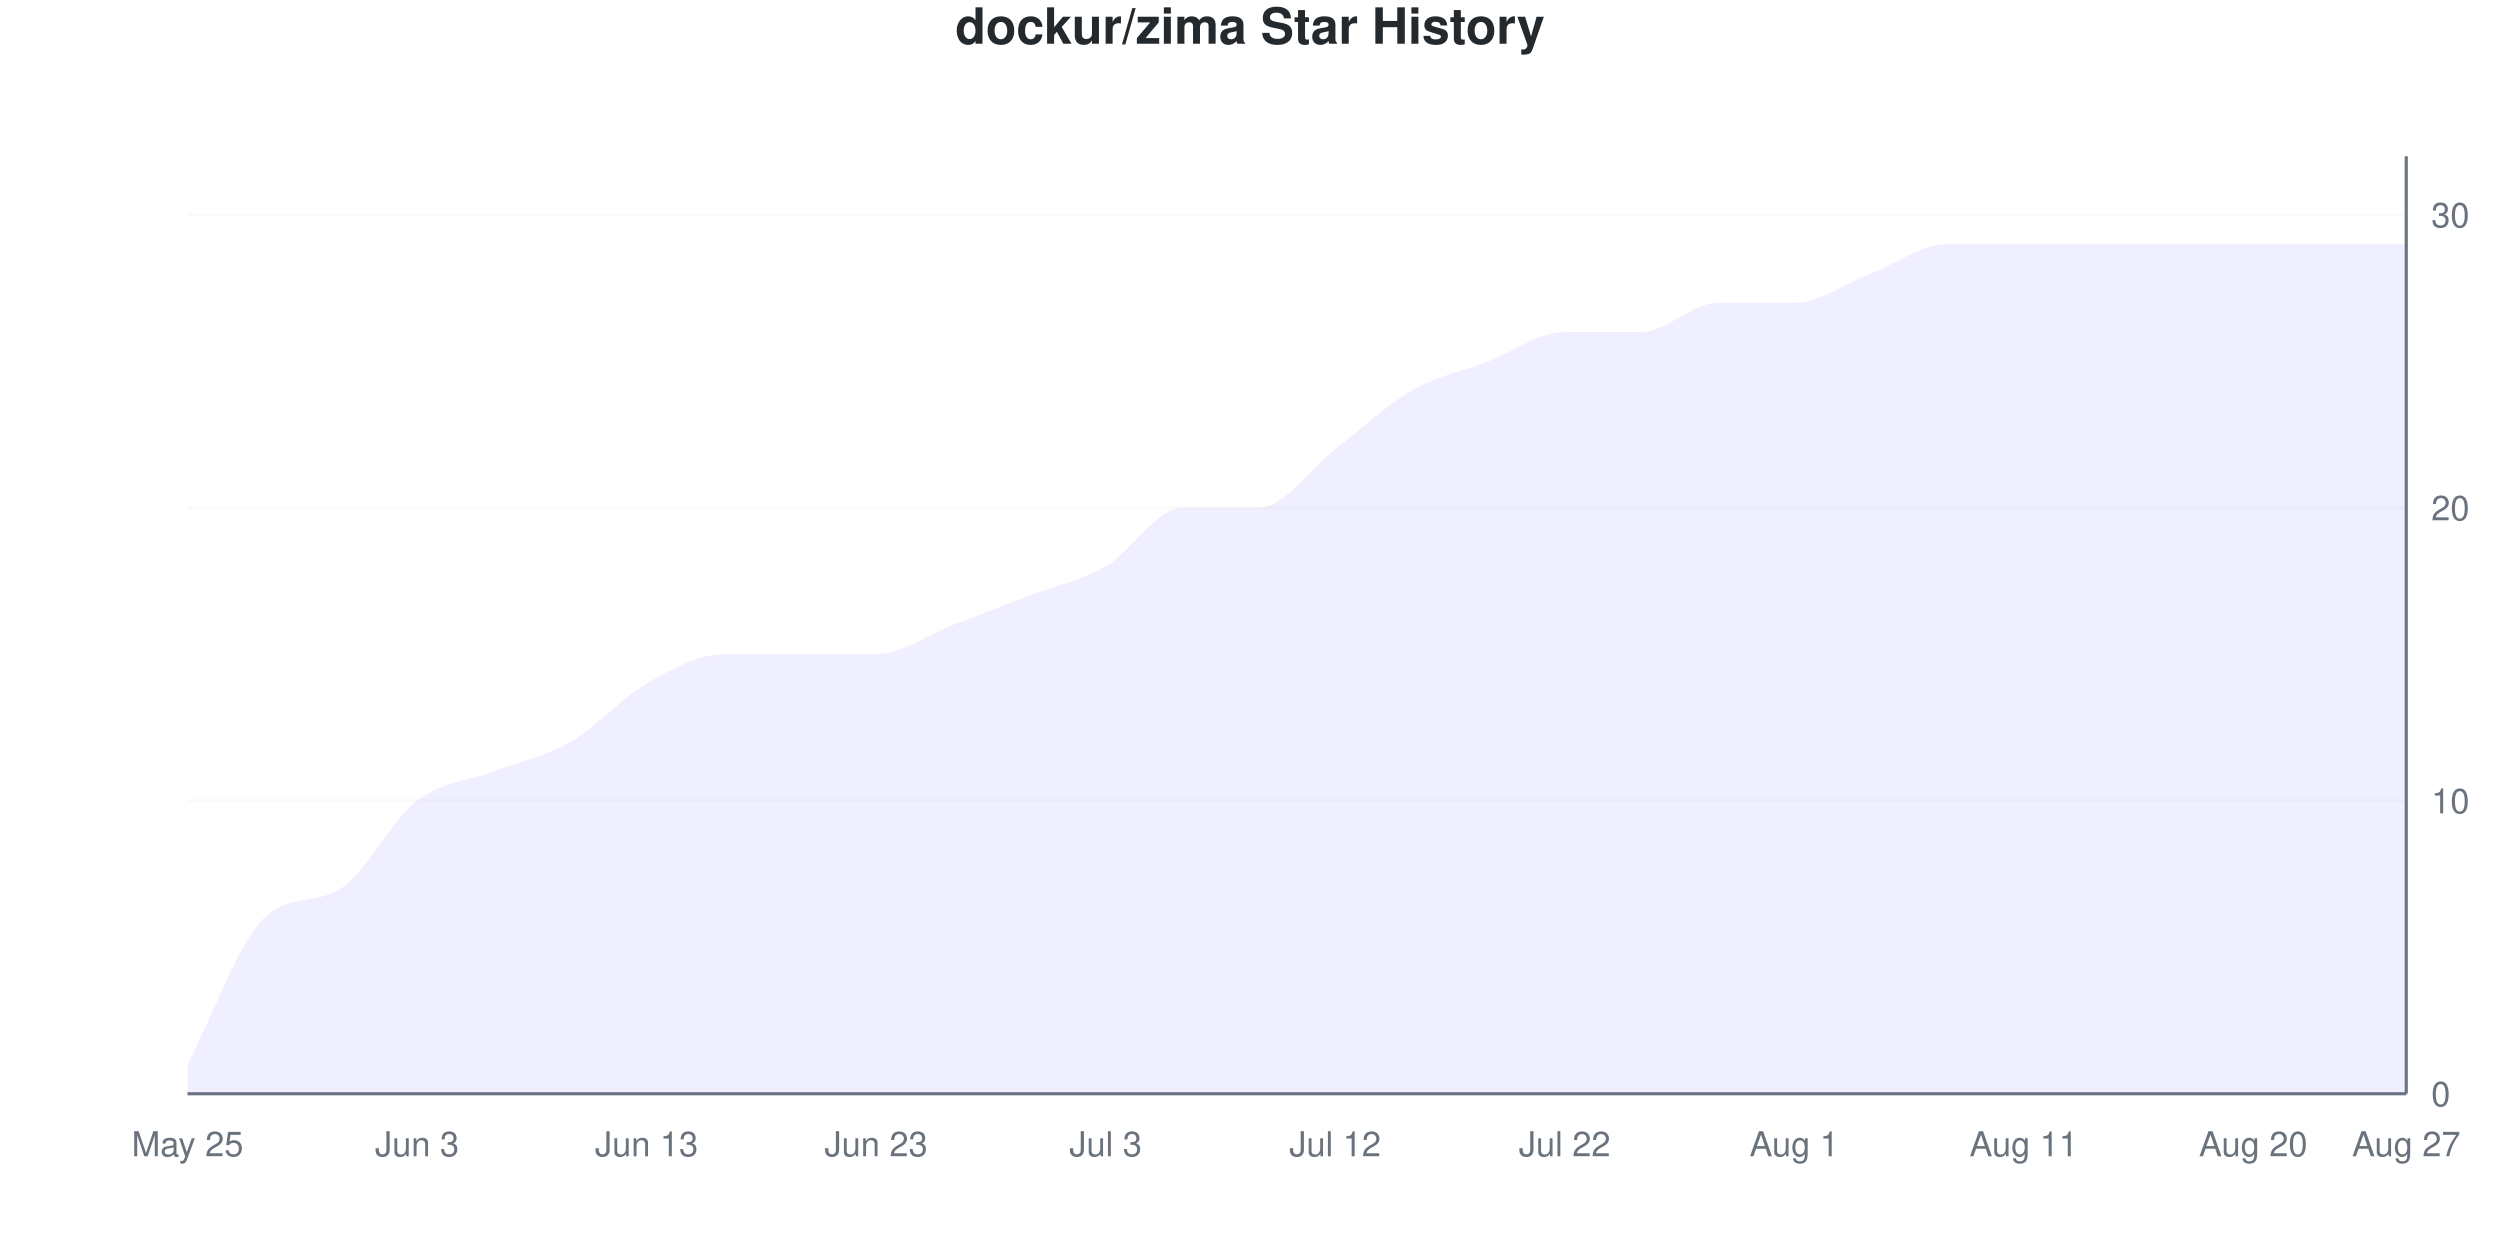
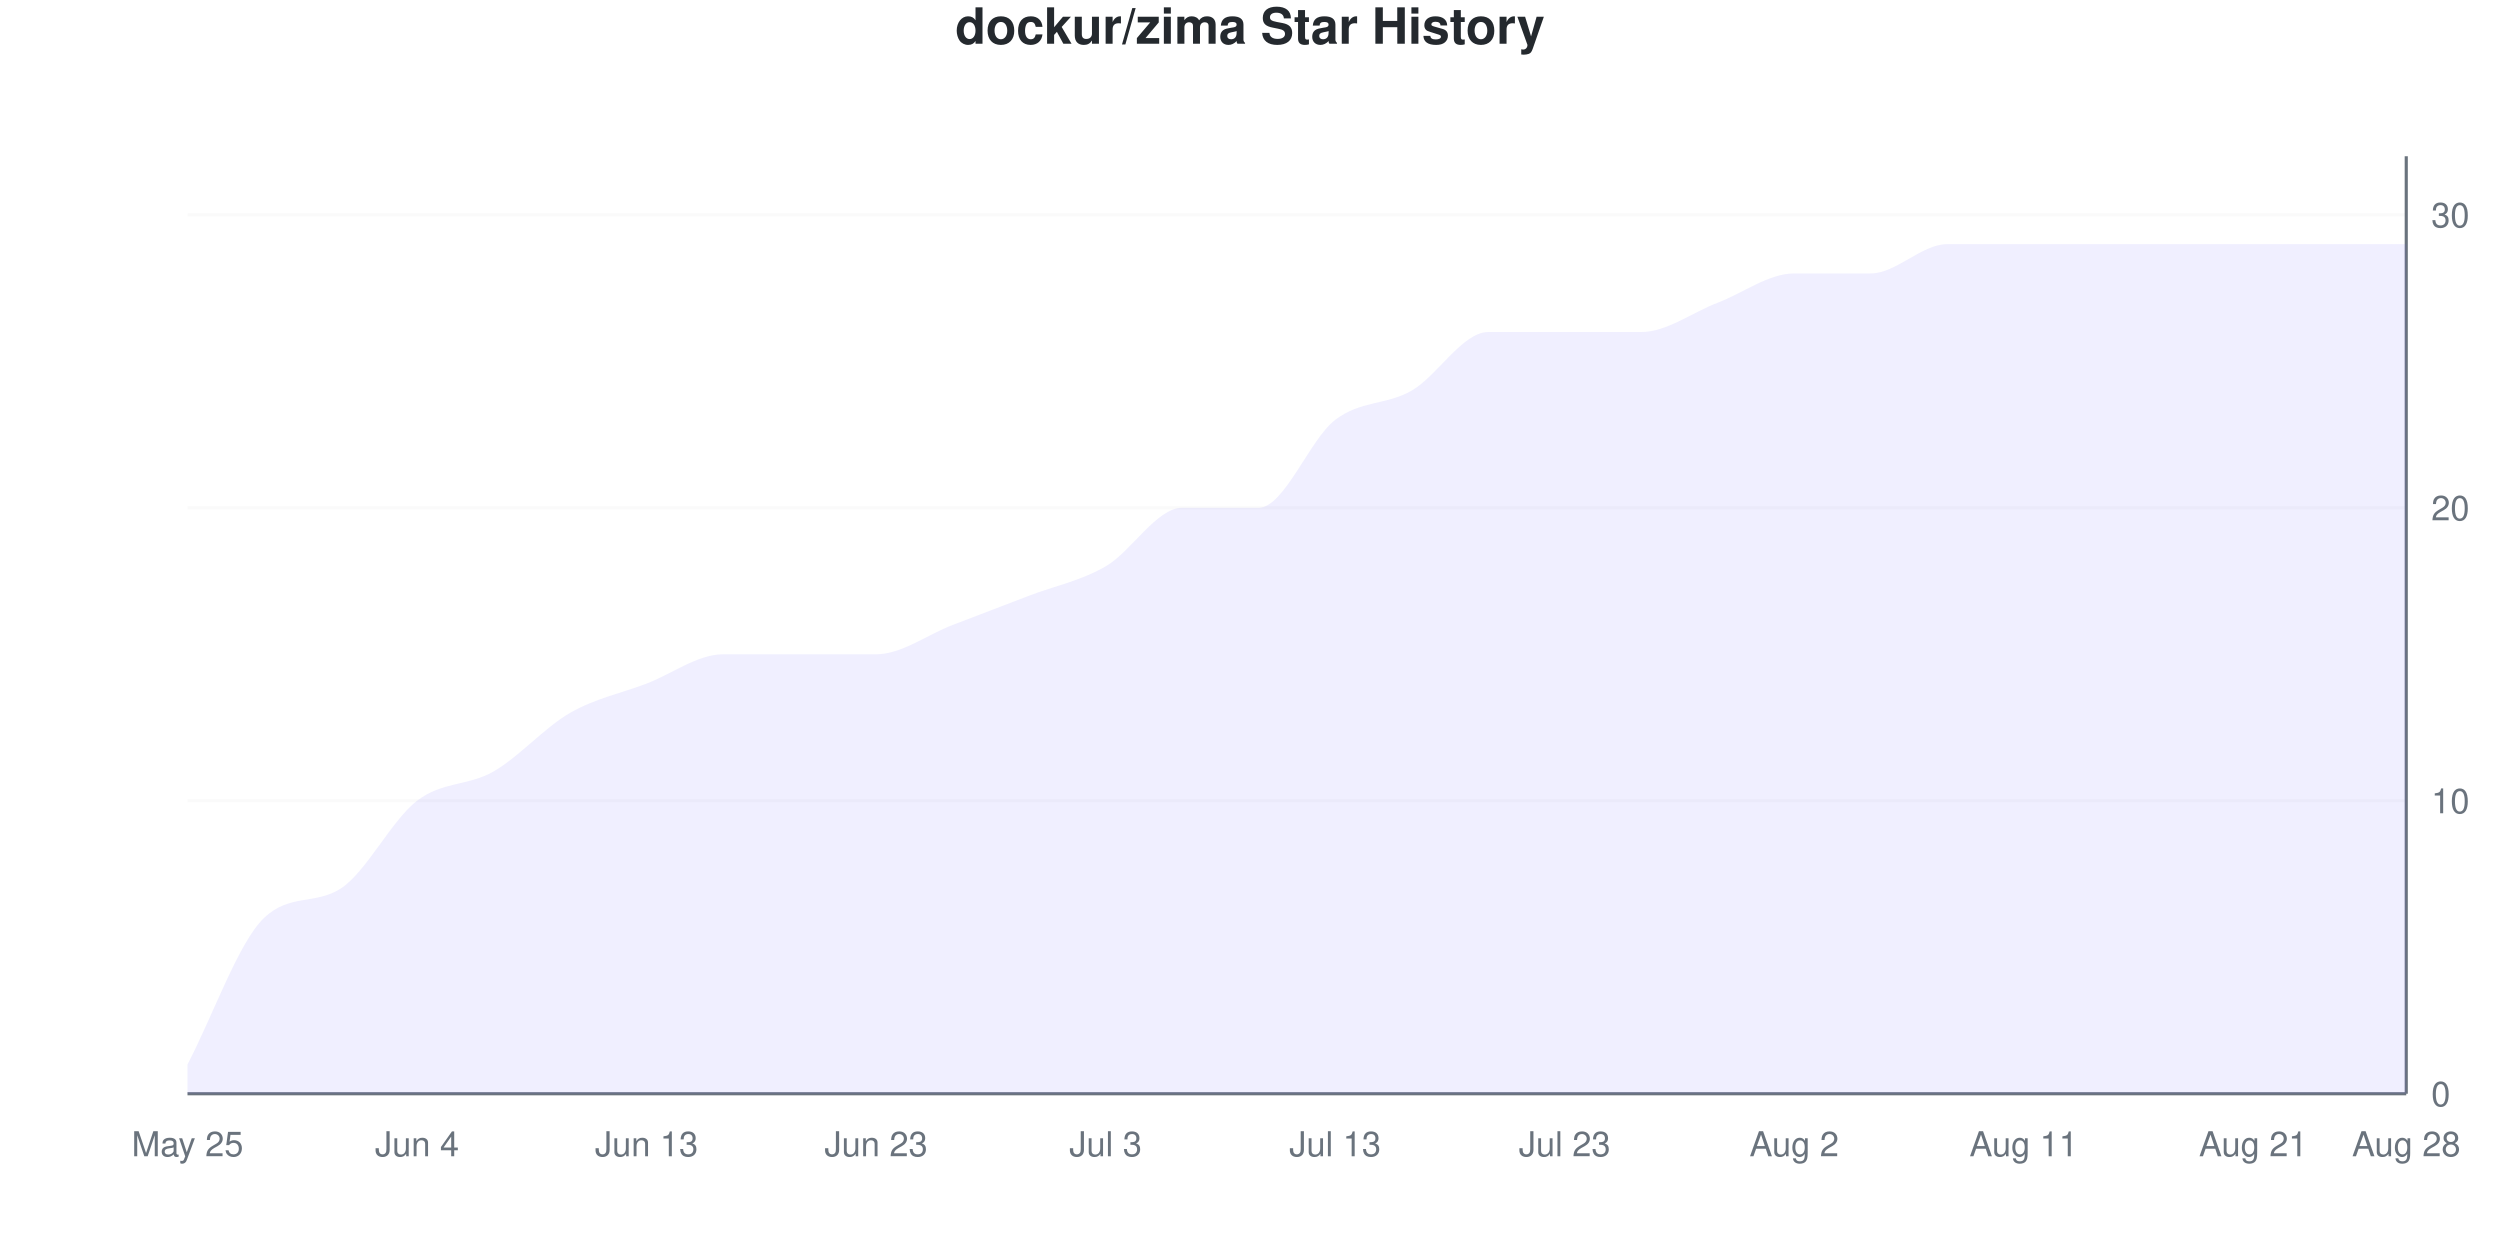
<svg xmlns="http://www.w3.org/2000/svg" viewBox="0 0 800 400" width="800" height="400">
  <style>
    @keyframes drawLine {
      to { stroke-dashoffset: 0; }
    }
    @keyframes fadeInPoint {
      from { opacity: 0; }
      to { opacity: 1; }
    }
    .data-line-0 {
-       stroke-dasharray: 1211;
-       stroke-dashoffset: 1211;
+       stroke-dasharray: 1218;
+       stroke-dashoffset: 1218;
      animation: drawLine 2s ease-out forwards;
    }
    .data-point {
      opacity: 0;
      animation: fadeInPoint 0.5s ease-out forwards;
    }
    .chart-bg { fill: #fff; }
    .chart-text { fill: #24292e; }
    .chart-muted { fill: #6a737d; }
    .chart-grid { stroke: #eee; }
    .chart-axis { stroke: #6a737d; }
    @media (prefers-color-scheme: dark) {
      .chart-bg { fill: #0d1117; }
      .chart-text { fill: #e6edf3; }
      .chart-muted { fill: #8b949e; }
      .chart-grid { stroke: #21262d; }
      .chart-axis { stroke: #8b949e; }
    }
  </style>
  <rect width="800" height="400" class="chart-bg" />
  <text x="400" y="14" text-anchor="middle" class="chart-text" font-size="16" font-weight="bold" font-family="-apple-system, BlinkMacSystemFont, 'Segoe UI', Helvetica, Arial, sans-serif">dockur/zima Star History</text>
  <g class="grid">
    <line x1="60" y1="350" x2="770" y2="350" class="chart-grid" stroke-opacity="0.3" />
    <text x="778" y="354" text-anchor="start" class="chart-muted" font-size="11" font-family="-apple-system, BlinkMacSystemFont, 'Segoe UI', Helvetica, Arial, sans-serif">0</text>
    <line x1="60" y1="256.25" x2="770" y2="256.25" class="chart-grid" stroke-opacity="0.3" />
    <text x="778" y="260.25" text-anchor="start" class="chart-muted" font-size="11" font-family="-apple-system, BlinkMacSystemFont, 'Segoe UI', Helvetica, Arial, sans-serif">10</text>
    <line x1="60" y1="162.5" x2="770" y2="162.5" class="chart-grid" stroke-opacity="0.3" />
    <text x="778" y="166.5" text-anchor="start" class="chart-muted" font-size="11" font-family="-apple-system, BlinkMacSystemFont, 'Segoe UI', Helvetica, Arial, sans-serif">20</text>
    <line x1="60" y1="68.75" x2="770" y2="68.75" class="chart-grid" stroke-opacity="0.3" />
    <text x="778" y="72.75" text-anchor="start" class="chart-muted" font-size="11" font-family="-apple-system, BlinkMacSystemFont, 'Segoe UI', Helvetica, Arial, sans-serif">30</text>
  </g>
  <g class="milestones">
    
  </g>
  <g class="x-axis">
    <text x="60" y="370" text-anchor="middle" class="chart-muted" font-size="11" font-family="-apple-system, BlinkMacSystemFont, 'Segoe UI', Helvetica, Arial, sans-serif">May 25</text>
-     <text x="133.448" y="370" text-anchor="middle" class="chart-muted" font-size="11" font-family="-apple-system, BlinkMacSystemFont, 'Segoe UI', Helvetica, Arial, sans-serif">Jun 3</text>
+     <text x="133.448" y="370" text-anchor="middle" class="chart-muted" font-size="11" font-family="-apple-system, BlinkMacSystemFont, 'Segoe UI', Helvetica, Arial, sans-serif">Jun 4</text>
    <text x="206.897" y="370" text-anchor="middle" class="chart-muted" font-size="11" font-family="-apple-system, BlinkMacSystemFont, 'Segoe UI', Helvetica, Arial, sans-serif">Jun 13</text>
    <text x="280.345" y="370" text-anchor="middle" class="chart-muted" font-size="11" font-family="-apple-system, BlinkMacSystemFont, 'Segoe UI', Helvetica, Arial, sans-serif">Jun 23</text>
    <text x="353.793" y="370" text-anchor="middle" class="chart-muted" font-size="11" font-family="-apple-system, BlinkMacSystemFont, 'Segoe UI', Helvetica, Arial, sans-serif">Jul 3</text>
-     <text x="427.241" y="370" text-anchor="middle" class="chart-muted" font-size="11" font-family="-apple-system, BlinkMacSystemFont, 'Segoe UI', Helvetica, Arial, sans-serif">Jul 12</text>
-     <text x="500.69" y="370" text-anchor="middle" class="chart-muted" font-size="11" font-family="-apple-system, BlinkMacSystemFont, 'Segoe UI', Helvetica, Arial, sans-serif">Jul 22</text>
-     <text x="574.138" y="370" text-anchor="middle" class="chart-muted" font-size="11" font-family="-apple-system, BlinkMacSystemFont, 'Segoe UI', Helvetica, Arial, sans-serif">Aug 1</text>
+     <text x="427.241" y="370" text-anchor="middle" class="chart-muted" font-size="11" font-family="-apple-system, BlinkMacSystemFont, 'Segoe UI', Helvetica, Arial, sans-serif">Jul 13</text>
+     <text x="500.69" y="370" text-anchor="middle" class="chart-muted" font-size="11" font-family="-apple-system, BlinkMacSystemFont, 'Segoe UI', Helvetica, Arial, sans-serif">Jul 23</text>
+     <text x="574.138" y="370" text-anchor="middle" class="chart-muted" font-size="11" font-family="-apple-system, BlinkMacSystemFont, 'Segoe UI', Helvetica, Arial, sans-serif">Aug 2</text>
    <text x="647.586" y="370" text-anchor="middle" class="chart-muted" font-size="11" font-family="-apple-system, BlinkMacSystemFont, 'Segoe UI', Helvetica, Arial, sans-serif">Aug 11</text>
-     <text x="721.034" y="370" text-anchor="middle" class="chart-muted" font-size="11" font-family="-apple-system, BlinkMacSystemFont, 'Segoe UI', Helvetica, Arial, sans-serif">Aug 20</text>
-     <text x="770" y="370" text-anchor="middle" class="chart-muted" font-size="11" font-family="-apple-system, BlinkMacSystemFont, 'Segoe UI', Helvetica, Arial, sans-serif">Aug 27</text>
+     <text x="721.034" y="370" text-anchor="middle" class="chart-muted" font-size="11" font-family="-apple-system, BlinkMacSystemFont, 'Segoe UI', Helvetica, Arial, sans-serif">Aug 21</text>
+     <text x="770" y="370" text-anchor="middle" class="chart-muted" font-size="11" font-family="-apple-system, BlinkMacSystemFont, 'Segoe UI', Helvetica, Arial, sans-serif">Aug 28</text>
  </g>
  <line x1="770" y1="50" x2="770" y2="350" class="chart-axis" stroke-width="1" />
  <line x1="60" y1="350" x2="770" y2="350" class="chart-axis" stroke-width="1" />
-   <path d="M60,350 L60,340.625 C68.161,325 76.322,301.55 84.483,293.75 C92.644,285.95 100.805,289.575 108.966,284.375 C117.126,279.175 125.287,262.5 133.448,256.25 C141.609,250 149.77,250 157.931,246.875 C166.092,243.75 174.253,242.188 182.414,237.5 C190.575,232.812 198.736,223.438 206.897,218.75 C215.057,214.062 223.218,209.375 231.379,209.375 C239.54,209.375 247.701,209.375 255.862,209.375 C264.023,209.375 272.184,209.375 280.345,209.375 C288.506,209.375 296.667,203.125 304.828,200 C312.989,196.875 321.149,193.75 329.31,190.625 C337.471,187.5 345.632,185.938 353.793,181.25 C361.954,176.562 370.115,162.5 378.276,162.5 C386.437,162.5 394.598,162.5 402.759,162.5 C410.92,162.5 419.08,150 427.241,143.75 C435.402,137.5 443.563,129.688 451.724,125 C459.885,120.312 468.046,118.75 476.207,115.625 C484.368,112.5 492.529,106.25 500.69,106.25 C508.851,106.25 517.011,106.25 525.172,106.25 C533.333,106.25 541.494,96.875 549.655,96.875 C557.816,96.875 565.977,96.875 574.138,96.875 C582.299,96.875 590.46,90.625 598.621,87.5 C606.782,84.375 614.943,78.125 623.103,78.125 C631.264,78.125 639.425,78.125 647.586,78.125 C655.747,78.125 663.908,78.125 672.069,78.125 C680.23,78.125 688.391,78.125 696.552,78.125 C704.713,78.125 712.874,78.125 721.034,78.125 C729.195,78.125 737.356,78.125 745.517,78.125 C753.678,78.125 761.839,78.125 770,78.125 L770,350 L60,350 Z" fill="#6b63ff" fill-opacity="0.1" />
-   <path d="M60,350 L60,340.625 C68.161,325 76.322,301.55 84.483,293.75 C92.644,285.95 100.805,289.575 108.966,284.375 C117.126,279.175 125.287,262.5 133.448,256.25 C141.609,250 149.77,250 157.931,246.875 C166.092,243.75 174.253,242.188 182.414,237.5 C190.575,232.812 198.736,223.438 206.897,218.75 C215.057,214.062 223.218,209.375 231.379,209.375 C239.54,209.375 247.701,209.375 255.862,209.375 C264.023,209.375 272.184,209.375 280.345,209.375 C288.506,209.375 296.667,203.125 304.828,200 C312.989,196.875 321.149,193.75 329.31,190.625 C337.471,187.5 345.632,185.938 353.793,181.25 C361.954,176.562 370.115,162.5 378.276,162.5 C386.437,162.5 394.598,162.5 402.759,162.5 C410.92,162.5 419.08,150 427.241,143.75 C435.402,137.5 443.563,129.688 451.724,125 C459.885,120.312 468.046,118.75 476.207,115.625 C484.368,112.5 492.529,106.25 500.69,106.25 C508.851,106.25 517.011,106.25 525.172,106.25 C533.333,106.25 541.494,96.875 549.655,96.875 C557.816,96.875 565.977,96.875 574.138,96.875 C582.299,96.875 590.46,90.625 598.621,87.5 C606.782,84.375 614.943,78.125 623.103,78.125 C631.264,78.125 639.425,78.125 647.586,78.125 C655.747,78.125 663.908,78.125 672.069,78.125 C680.23,78.125 688.391,78.125 696.552,78.125 C704.713,78.125 712.874,78.125 721.034,78.125 C729.195,78.125 737.356,78.125 745.517,78.125 C753.678,78.125 761.839,78.125 770,78.125" fill="none" stroke="#6b63ff" stroke-width="2.5" class="data-line-0" />
+   <path d="M60,350 L60,340.625 C68.161,325 76.322,301.55 84.483,293.75 C92.644,285.95 100.805,289.575 108.966,284.375 C117.126,279.175 125.287,262.5 133.448,256.25 C141.609,250 149.77,251.562 157.931,246.875 C166.092,242.188 174.253,232.812 182.414,228.125 C190.575,223.438 198.736,221.875 206.897,218.75 C215.057,215.625 223.218,209.375 231.379,209.375 C239.54,209.375 247.701,209.375 255.862,209.375 C264.023,209.375 272.184,209.375 280.345,209.375 C288.506,209.375 296.667,203.125 304.828,200 C312.989,196.875 321.149,193.75 329.31,190.625 C337.471,187.5 345.632,185.938 353.793,181.25 C361.954,176.562 370.115,162.5 378.276,162.5 C386.437,162.5 394.598,162.5 402.759,162.5 C410.92,162.5 419.08,140.625 427.241,134.375 C435.402,128.125 443.563,129.688 451.724,125 C459.885,120.312 468.046,106.25 476.207,106.25 C484.368,106.25 492.529,106.25 500.69,106.25 C508.851,106.25 517.011,106.25 525.172,106.25 C533.333,106.25 541.494,100 549.655,96.875 C557.816,93.75 565.977,87.5 574.138,87.5 C582.299,87.5 590.46,87.5 598.621,87.5 C606.782,87.5 614.943,78.125 623.103,78.125 C631.264,78.125 639.425,78.125 647.586,78.125 C655.747,78.125 663.908,78.125 672.069,78.125 C680.23,78.125 688.391,78.125 696.552,78.125 C704.713,78.125 712.874,78.125 721.034,78.125 C729.195,78.125 737.356,78.125 745.517,78.125 C753.678,78.125 761.839,78.125 770,78.125 L770,350 L60,350 Z" fill="#6b63ff" fill-opacity="0.1" />
+   <path d="M60,350 L60,340.625 C68.161,325 76.322,301.55 84.483,293.75 C92.644,285.95 100.805,289.575 108.966,284.375 C117.126,279.175 125.287,262.5 133.448,256.25 C141.609,250 149.77,251.562 157.931,246.875 C166.092,242.188 174.253,232.812 182.414,228.125 C190.575,223.438 198.736,221.875 206.897,218.75 C215.057,215.625 223.218,209.375 231.379,209.375 C239.54,209.375 247.701,209.375 255.862,209.375 C264.023,209.375 272.184,209.375 280.345,209.375 C288.506,209.375 296.667,203.125 304.828,200 C312.989,196.875 321.149,193.75 329.31,190.625 C337.471,187.5 345.632,185.938 353.793,181.25 C361.954,176.562 370.115,162.5 378.276,162.5 C386.437,162.5 394.598,162.5 402.759,162.5 C410.92,162.5 419.08,140.625 427.241,134.375 C435.402,128.125 443.563,129.688 451.724,125 C459.885,120.312 468.046,106.25 476.207,106.25 C484.368,106.25 492.529,106.25 500.69,106.25 C508.851,106.25 517.011,106.25 525.172,106.25 C533.333,106.25 541.494,100 549.655,96.875 C557.816,93.75 565.977,87.5 574.138,87.5 C582.299,87.5 590.46,87.5 598.621,87.5 C606.782,87.5 614.943,78.125 623.103,78.125 C631.264,78.125 639.425,78.125 647.586,78.125 C655.747,78.125 663.908,78.125 672.069,78.125 C680.23,78.125 688.391,78.125 696.552,78.125 C704.713,78.125 712.874,78.125 721.034,78.125 C729.195,78.125 737.356,78.125 745.517,78.125 C753.678,78.125 761.839,78.125 770,78.125" fill="none" stroke="#6b63ff" stroke-width="2.5" class="data-line-0" />
  <g class="points">
    <circle cx="60" cy="340.625" r="4" fill="#6b63ff" class="data-point" style="animation-delay: 1.50s" />
    <circle cx="84.483" cy="293.75" r="4" fill="#6b63ff" class="data-point" style="animation-delay: 1.55s" />
    <circle cx="108.966" cy="284.375" r="4" fill="#6b63ff" class="data-point" style="animation-delay: 1.60s" />
    <circle cx="133.448" cy="256.25" r="4" fill="#6b63ff" class="data-point" style="animation-delay: 1.65s" />
    <circle cx="157.931" cy="246.875" r="4" fill="#6b63ff" class="data-point" style="animation-delay: 1.70s" />
-     <circle cx="182.414" cy="237.5" r="4" fill="#6b63ff" class="data-point" style="animation-delay: 1.75s" />
+     <circle cx="182.414" cy="228.125" r="4" fill="#6b63ff" class="data-point" style="animation-delay: 1.75s" />
    <circle cx="206.897" cy="218.75" r="4" fill="#6b63ff" class="data-point" style="animation-delay: 1.80s" />
    <circle cx="231.379" cy="209.375" r="4" fill="#6b63ff" class="data-point" style="animation-delay: 1.85s" />
    <circle cx="255.862" cy="209.375" r="4" fill="#6b63ff" class="data-point" style="animation-delay: 1.90s" />
    <circle cx="280.345" cy="209.375" r="4" fill="#6b63ff" class="data-point" style="animation-delay: 1.95s" />
    <circle cx="304.828" cy="200" r="4" fill="#6b63ff" class="data-point" style="animation-delay: 2.00s" />
    <circle cx="329.31" cy="190.625" r="4" fill="#6b63ff" class="data-point" style="animation-delay: 2.05s" />
    <circle cx="353.793" cy="181.25" r="4" fill="#6b63ff" class="data-point" style="animation-delay: 2.10s" />
    <circle cx="378.276" cy="162.5" r="4" fill="#6b63ff" class="data-point" style="animation-delay: 2.15s" />
    <circle cx="402.759" cy="162.5" r="4" fill="#6b63ff" class="data-point" style="animation-delay: 2.20s" />
-     <circle cx="427.241" cy="143.75" r="4" fill="#6b63ff" class="data-point" style="animation-delay: 2.25s" />
+     <circle cx="427.241" cy="134.375" r="4" fill="#6b63ff" class="data-point" style="animation-delay: 2.25s" />
    <circle cx="451.724" cy="125" r="4" fill="#6b63ff" class="data-point" style="animation-delay: 2.30s" />
-     <circle cx="476.207" cy="115.625" r="4" fill="#6b63ff" class="data-point" style="animation-delay: 2.35s" />
+     <circle cx="476.207" cy="106.25" r="4" fill="#6b63ff" class="data-point" style="animation-delay: 2.35s" />
    <circle cx="500.69" cy="106.25" r="4" fill="#6b63ff" class="data-point" style="animation-delay: 2.40s" />
    <circle cx="525.172" cy="106.25" r="4" fill="#6b63ff" class="data-point" style="animation-delay: 2.45s" />
    <circle cx="549.655" cy="96.875" r="4" fill="#6b63ff" class="data-point" style="animation-delay: 2.50s" />
-     <circle cx="574.138" cy="96.875" r="4" fill="#6b63ff" class="data-point" style="animation-delay: 2.55s" />
+     <circle cx="574.138" cy="87.5" r="4" fill="#6b63ff" class="data-point" style="animation-delay: 2.55s" />
    <circle cx="598.621" cy="87.5" r="4" fill="#6b63ff" class="data-point" style="animation-delay: 2.60s" />
    <circle cx="623.103" cy="78.125" r="4" fill="#6b63ff" class="data-point" style="animation-delay: 2.65s" />
    <circle cx="647.586" cy="78.125" r="4" fill="#6b63ff" class="data-point" style="animation-delay: 2.70s" />
    <circle cx="672.069" cy="78.125" r="4" fill="#6b63ff" class="data-point" style="animation-delay: 2.75s" />
    <circle cx="696.552" cy="78.125" r="4" fill="#6b63ff" class="data-point" style="animation-delay: 2.80s" />
    <circle cx="721.034" cy="78.125" r="4" fill="#6b63ff" class="data-point" style="animation-delay: 2.85s" />
    <circle cx="745.517" cy="78.125" r="4" fill="#6b63ff" class="data-point" style="animation-delay: 2.90s" />
    <circle cx="770" cy="78.125" r="4" fill="#6b63ff" class="data-point" style="animation-delay: 2.95s" />
  </g>
</svg>
